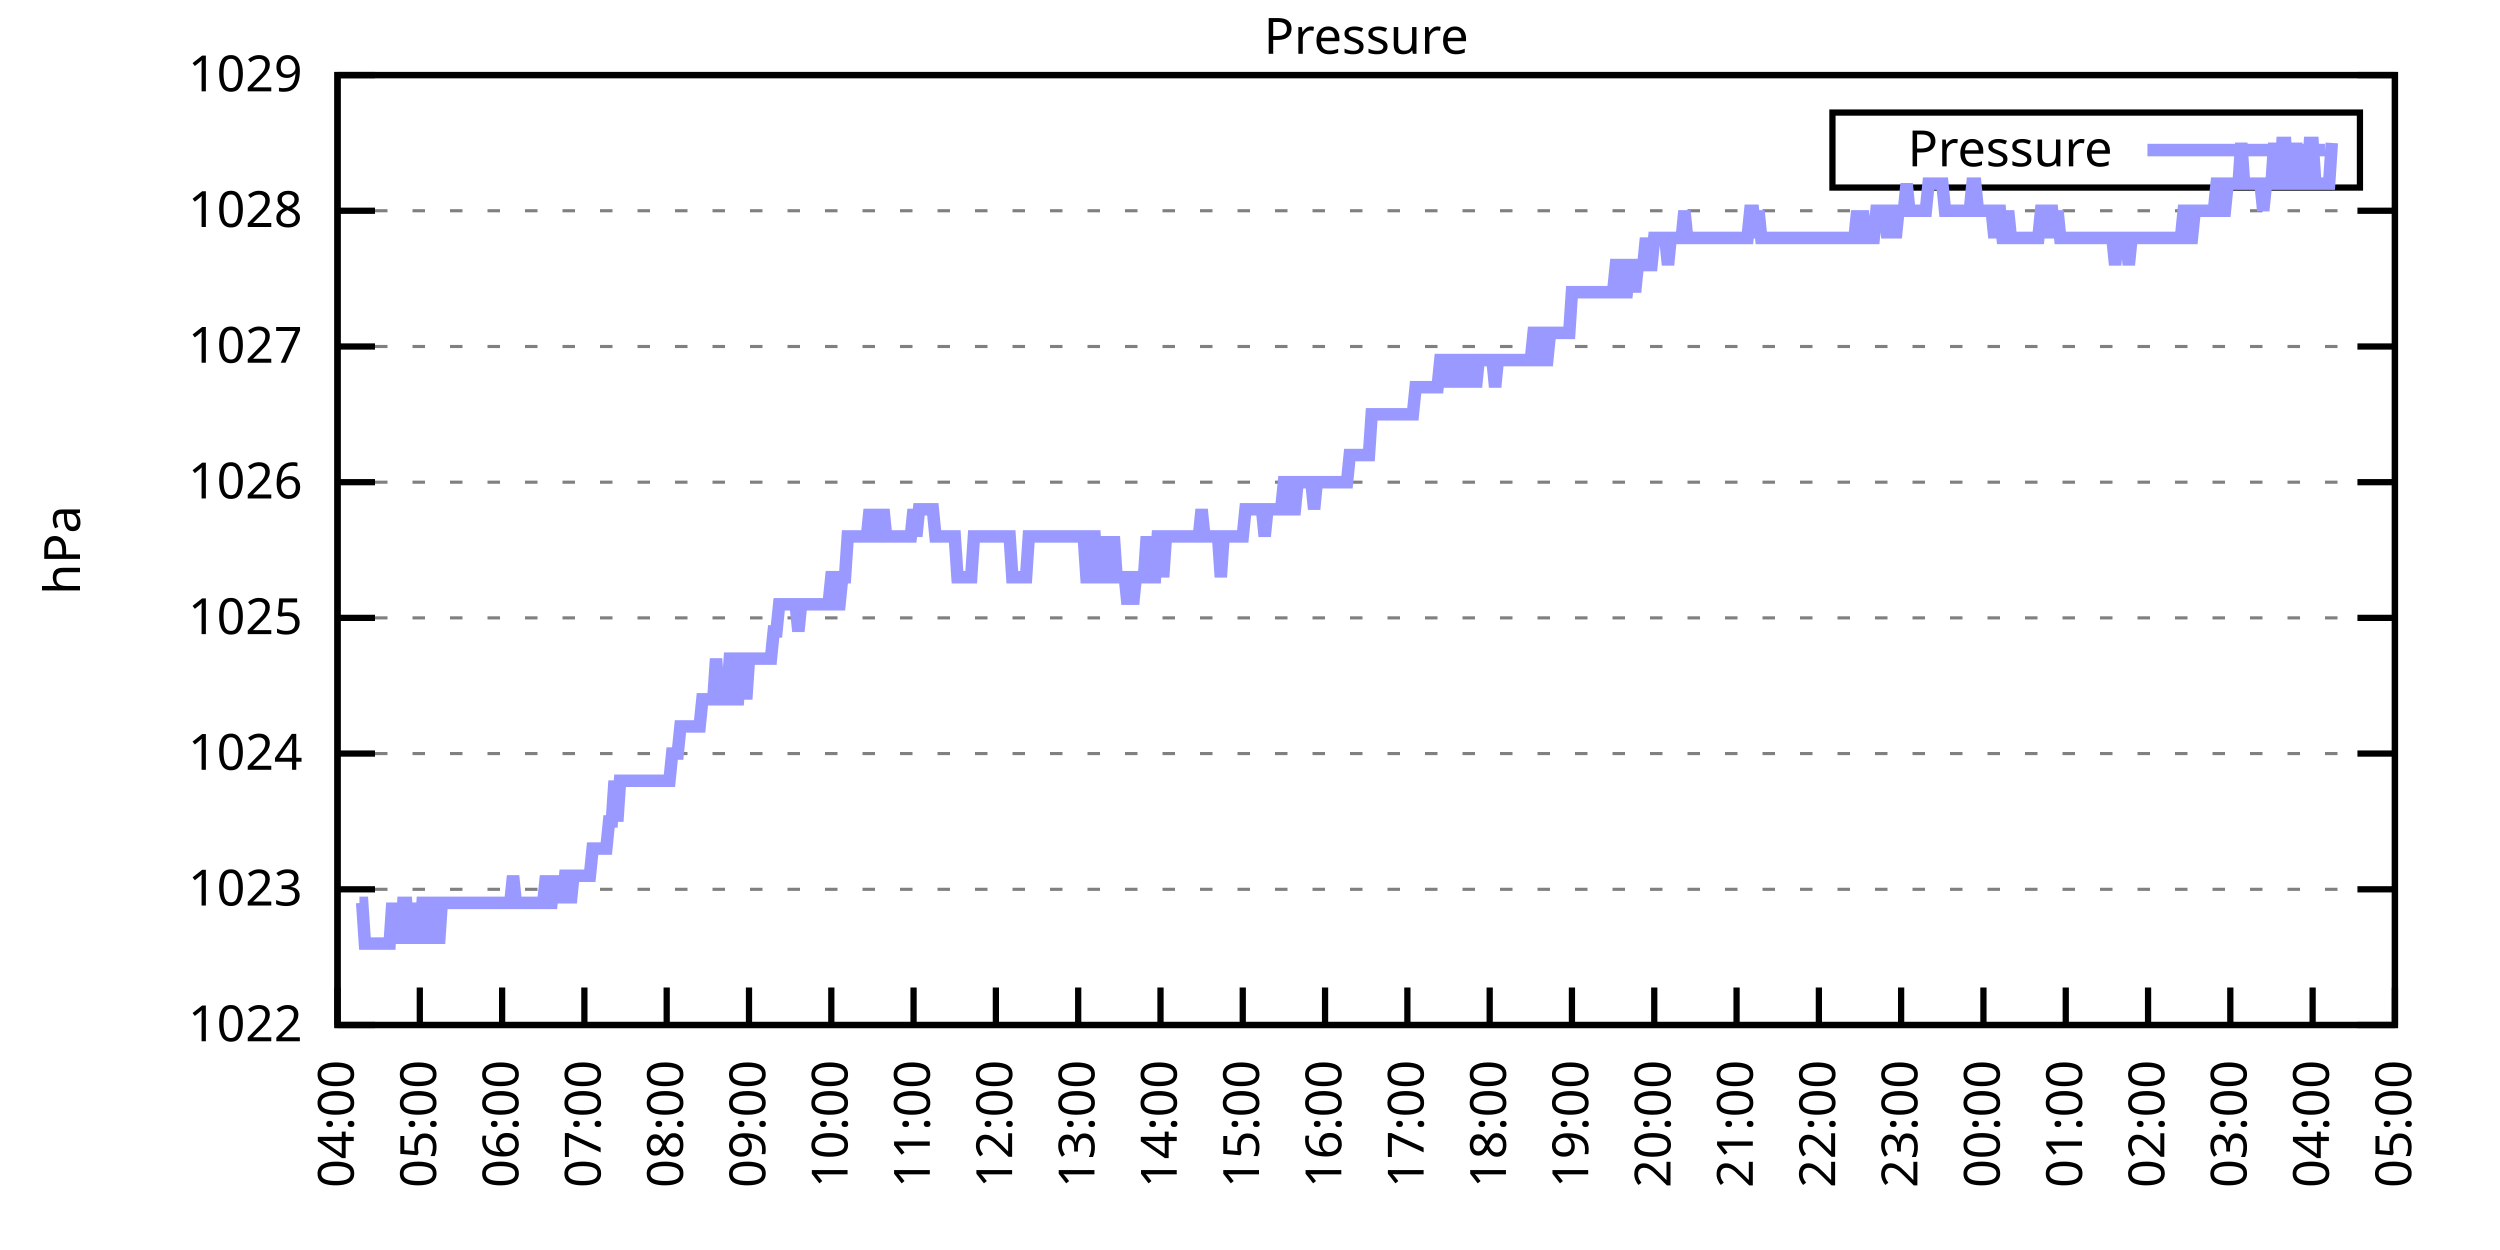
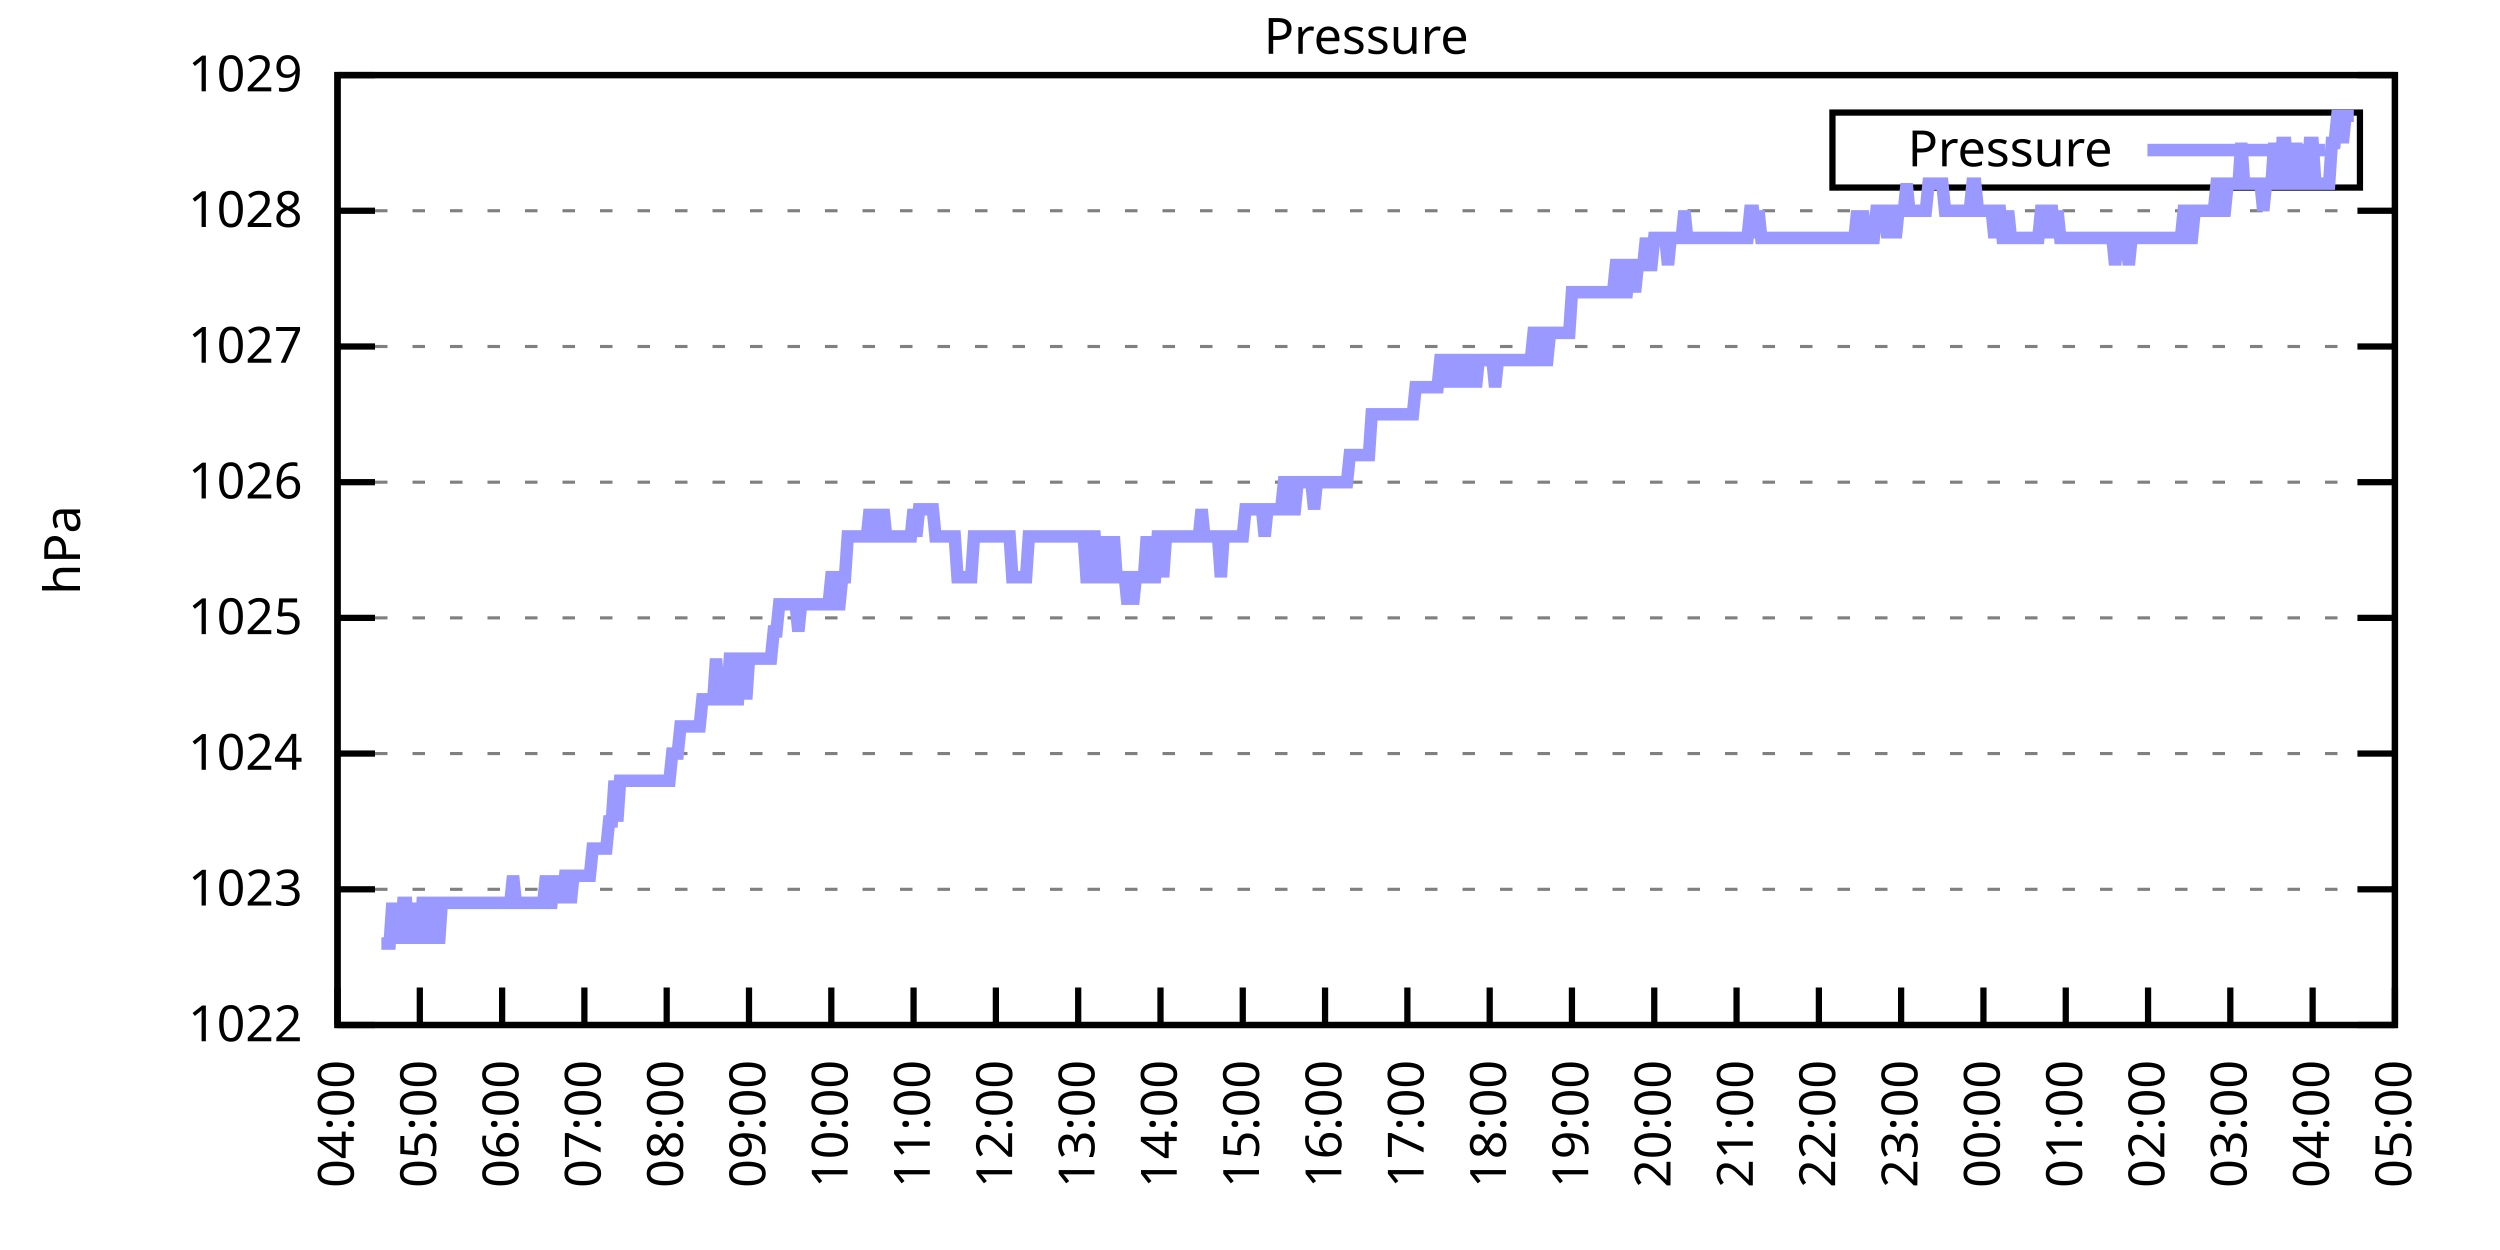
<svg xmlns="http://www.w3.org/2000/svg" xmlns:xlink="http://www.w3.org/1999/xlink" width="400" height="200" viewBox="0 0 400 200">
  <g id="gnuplot_canvas">
    <rect x="0" y="0" width="400" height="200" fill="none" />
    <defs>
      <circle id="gpDot" r="0.5" stroke-width="0.5" stroke="currentColor" />
      <path id="gpPt0" stroke-width="0.333" stroke="currentColor" d="M-1,0 h2 M0,-1 v2" />
      <path id="gpPt1" stroke-width="0.333" stroke="currentColor" d="M-1,-1 L1,1 M1,-1 L-1,1" />
      <path id="gpPt2" stroke-width="0.333" stroke="currentColor" d="M-1,0 L1,0 M0,-1 L0,1 M-1,-1 L1,1 M-1,1 L1,-1" />
      <rect id="gpPt3" stroke-width="0.333" stroke="currentColor" x="-1" y="-1" width="2" height="2" />
      <rect id="gpPt4" stroke-width="0.333" stroke="currentColor" fill="currentColor" x="-1" y="-1" width="2" height="2" />
      <circle id="gpPt5" stroke-width="0.333" stroke="currentColor" cx="0" cy="0" r="1" />
      <use xlink:href="#gpPt5" id="gpPt6" fill="currentColor" stroke="none" />
      <path id="gpPt7" stroke-width="0.333" stroke="currentColor" d="M0,-1.33 L-1.33,0.67 L1.33,0.67 z" />
      <use xlink:href="#gpPt7" id="gpPt8" fill="currentColor" stroke="none" />
      <use xlink:href="#gpPt7" id="gpPt9" stroke="currentColor" transform="rotate(180)" />
      <use xlink:href="#gpPt9" id="gpPt10" fill="currentColor" stroke="none" />
      <use xlink:href="#gpPt3" id="gpPt11" stroke="currentColor" transform="rotate(45)" />
      <use xlink:href="#gpPt11" id="gpPt12" fill="currentColor" stroke="none" />
      <path id="gpPt13" stroke-width="0.333" stroke="currentColor" d="M0,1.330 L1.265,0.411 L0.782,-1.067 L-0.782,-1.076 L-1.265,0.411 z" />
      <use xlink:href="#gpPt13" id="gpPt14" fill="currentColor" stroke="none" />
      <filter id="textbox" filterUnits="objectBoundingBox" x="0" y="0" height="1" width="1">
        <feFlood flood-color="white" flood-opacity="1" result="bgnd" />
        <feComposite in="SourceGraphic" in2="bgnd" operator="atop" />
      </filter>
      <filter id="greybox" filterUnits="objectBoundingBox" x="0" y="0" height="1" width="1">
        <feFlood flood-color="lightgrey" flood-opacity="1" result="grey" />
        <feComposite in="SourceGraphic" in2="grey" operator="atop" />
      </filter>
    </defs>
    <g fill="none" color="white" stroke="currentColor" stroke-width="1.00" stroke-linecap="butt" stroke-linejoin="miter">
</g>
    <g fill="none" color="black" stroke="currentColor" stroke-width="1.00" stroke-linecap="butt" stroke-linejoin="miter">
      <g stroke="none" shape-rendering="crispEdges">
        <polygon fill="rgb(255, 255, 255)" points="54.00,164.00 383.18,164.00 383.18,12.02 54.00,12.02 " />
      </g>
    </g>
    <g fill="none" color="black" stroke="currentColor" stroke-width="1.00" stroke-linecap="butt" stroke-linejoin="miter">
</g>
    <g fill="none" color="black" stroke="black" stroke-width="0.50" stroke-linecap="butt" stroke-linejoin="miter">
</g>
    <g fill="none" color="gray" stroke="currentColor" stroke-width="0.50" stroke-linecap="butt" stroke-linejoin="miter">
      <path stroke="gray" stroke-dasharray="2,4" class="gridline" d="M54.00,164.00 L383.19,164.00  " />
    </g>
    <g fill="none" color="gray" stroke="gray" stroke-width="1.00" stroke-linecap="butt" stroke-linejoin="miter">
</g>
    <g fill="none" color="black" stroke="currentColor" stroke-width="1.00" stroke-linecap="butt" stroke-linejoin="miter">
      <path stroke="black" d="M54.00,164.00 L60.00,164.00 M383.19,164.00 L377.19,164.00  " />
      <g transform="translate(48.40,166.60)" stroke="none" fill="black" font-family="Sans" font-size="8.00" text-anchor="end">
        <text>
          <tspan font-family="Sans"> 1022</tspan>
        </text>
      </g>
    </g>
    <g fill="none" color="black" stroke="currentColor" stroke-width="1.00" stroke-linecap="butt" stroke-linejoin="miter">
</g>
    <g fill="none" color="black" stroke="black" stroke-width="0.50" stroke-linecap="butt" stroke-linejoin="miter">
</g>
    <g fill="none" color="gray" stroke="currentColor" stroke-width="0.50" stroke-linecap="butt" stroke-linejoin="miter">
      <path stroke="gray" stroke-dasharray="2,4" class="gridline" d="M54.00,142.29 L383.19,142.29  " />
    </g>
    <g fill="none" color="gray" stroke="gray" stroke-width="1.00" stroke-linecap="butt" stroke-linejoin="miter">
</g>
    <g fill="none" color="black" stroke="currentColor" stroke-width="1.00" stroke-linecap="butt" stroke-linejoin="miter">
      <path stroke="black" d="M54.00,142.29 L60.00,142.29 M383.19,142.29 L377.19,142.29  " />
      <g transform="translate(48.40,144.89)" stroke="none" fill="black" font-family="Sans" font-size="8.00" text-anchor="end">
        <text>
          <tspan font-family="Sans"> 1023</tspan>
        </text>
      </g>
    </g>
    <g fill="none" color="black" stroke="currentColor" stroke-width="1.00" stroke-linecap="butt" stroke-linejoin="miter">
</g>
    <g fill="none" color="black" stroke="black" stroke-width="0.50" stroke-linecap="butt" stroke-linejoin="miter">
</g>
    <g fill="none" color="gray" stroke="currentColor" stroke-width="0.50" stroke-linecap="butt" stroke-linejoin="miter">
      <path stroke="gray" stroke-dasharray="2,4" class="gridline" d="M54.00,120.57 L383.19,120.57  " />
    </g>
    <g fill="none" color="gray" stroke="gray" stroke-width="1.00" stroke-linecap="butt" stroke-linejoin="miter">
</g>
    <g fill="none" color="black" stroke="currentColor" stroke-width="1.00" stroke-linecap="butt" stroke-linejoin="miter">
      <path stroke="black" d="M54.00,120.57 L60.00,120.57 M383.19,120.57 L377.19,120.57  " />
      <g transform="translate(48.40,123.17)" stroke="none" fill="black" font-family="Sans" font-size="8.00" text-anchor="end">
        <text>
          <tspan font-family="Sans"> 1024</tspan>
        </text>
      </g>
    </g>
    <g fill="none" color="black" stroke="currentColor" stroke-width="1.00" stroke-linecap="butt" stroke-linejoin="miter">
</g>
    <g fill="none" color="black" stroke="black" stroke-width="0.50" stroke-linecap="butt" stroke-linejoin="miter">
</g>
    <g fill="none" color="gray" stroke="currentColor" stroke-width="0.50" stroke-linecap="butt" stroke-linejoin="miter">
      <path stroke="gray" stroke-dasharray="2,4" class="gridline" d="M54.00,98.86 L383.19,98.86  " />
    </g>
    <g fill="none" color="gray" stroke="gray" stroke-width="1.00" stroke-linecap="butt" stroke-linejoin="miter">
</g>
    <g fill="none" color="black" stroke="currentColor" stroke-width="1.00" stroke-linecap="butt" stroke-linejoin="miter">
      <path stroke="black" d="M54.00,98.86 L60.00,98.86 M383.19,98.86 L377.19,98.86  " />
      <g transform="translate(48.40,101.46)" stroke="none" fill="black" font-family="Sans" font-size="8.00" text-anchor="end">
        <text>
          <tspan font-family="Sans"> 1025</tspan>
        </text>
      </g>
    </g>
    <g fill="none" color="black" stroke="currentColor" stroke-width="1.00" stroke-linecap="butt" stroke-linejoin="miter">
</g>
    <g fill="none" color="black" stroke="black" stroke-width="0.50" stroke-linecap="butt" stroke-linejoin="miter">
</g>
    <g fill="none" color="gray" stroke="currentColor" stroke-width="0.50" stroke-linecap="butt" stroke-linejoin="miter">
      <path stroke="gray" stroke-dasharray="2,4" class="gridline" d="M54.00,77.15 L383.19,77.15  " />
    </g>
    <g fill="none" color="gray" stroke="gray" stroke-width="1.00" stroke-linecap="butt" stroke-linejoin="miter">
</g>
    <g fill="none" color="black" stroke="currentColor" stroke-width="1.00" stroke-linecap="butt" stroke-linejoin="miter">
      <path stroke="black" d="M54.00,77.15 L60.00,77.15 M383.19,77.15 L377.19,77.15  " />
      <g transform="translate(48.40,79.75)" stroke="none" fill="black" font-family="Sans" font-size="8.00" text-anchor="end">
        <text>
          <tspan font-family="Sans"> 1026</tspan>
        </text>
      </g>
    </g>
    <g fill="none" color="black" stroke="currentColor" stroke-width="1.00" stroke-linecap="butt" stroke-linejoin="miter">
</g>
    <g fill="none" color="black" stroke="black" stroke-width="0.50" stroke-linecap="butt" stroke-linejoin="miter">
</g>
    <g fill="none" color="gray" stroke="currentColor" stroke-width="0.50" stroke-linecap="butt" stroke-linejoin="miter">
      <path stroke="gray" stroke-dasharray="2,4" class="gridline" d="M54.00,55.44 L383.19,55.44  " />
    </g>
    <g fill="none" color="gray" stroke="gray" stroke-width="1.00" stroke-linecap="butt" stroke-linejoin="miter">
</g>
    <g fill="none" color="black" stroke="currentColor" stroke-width="1.00" stroke-linecap="butt" stroke-linejoin="miter">
      <path stroke="black" d="M54.00,55.44 L60.00,55.44 M383.19,55.44 L377.19,55.44  " />
      <g transform="translate(48.40,58.04)" stroke="none" fill="black" font-family="Sans" font-size="8.00" text-anchor="end">
        <text>
          <tspan font-family="Sans"> 1027</tspan>
        </text>
      </g>
    </g>
    <g fill="none" color="black" stroke="currentColor" stroke-width="1.00" stroke-linecap="butt" stroke-linejoin="miter">
</g>
    <g fill="none" color="black" stroke="black" stroke-width="0.50" stroke-linecap="butt" stroke-linejoin="miter">
</g>
    <g fill="none" color="gray" stroke="currentColor" stroke-width="0.50" stroke-linecap="butt" stroke-linejoin="miter">
      <path stroke="gray" stroke-dasharray="2,4" class="gridline" d="M54.00,33.72 L383.19,33.72  " />
    </g>
    <g fill="none" color="gray" stroke="gray" stroke-width="1.00" stroke-linecap="butt" stroke-linejoin="miter">
</g>
    <g fill="none" color="black" stroke="currentColor" stroke-width="1.00" stroke-linecap="butt" stroke-linejoin="miter">
      <path stroke="black" d="M54.00,33.72 L60.00,33.72 M383.19,33.72 L377.19,33.72  " />
      <g transform="translate(48.40,36.32)" stroke="none" fill="black" font-family="Sans" font-size="8.00" text-anchor="end">
        <text>
          <tspan font-family="Sans"> 1028</tspan>
        </text>
      </g>
    </g>
    <g fill="none" color="black" stroke="currentColor" stroke-width="1.00" stroke-linecap="butt" stroke-linejoin="miter">
</g>
    <g fill="none" color="black" stroke="black" stroke-width="0.50" stroke-linecap="butt" stroke-linejoin="miter">
</g>
    <g fill="none" color="gray" stroke="currentColor" stroke-width="0.50" stroke-linecap="butt" stroke-linejoin="miter">
      <path stroke="gray" stroke-dasharray="2,4" class="gridline" d="M54.00,12.01 L383.19,12.01  " />
    </g>
    <g fill="none" color="gray" stroke="gray" stroke-width="1.00" stroke-linecap="butt" stroke-linejoin="miter">
</g>
    <g fill="none" color="black" stroke="currentColor" stroke-width="1.00" stroke-linecap="butt" stroke-linejoin="miter">
      <path stroke="black" d="M54.00,12.01 L60.00,12.01 M383.19,12.01 L377.19,12.01  " />
      <g transform="translate(48.40,14.61)" stroke="none" fill="black" font-family="Sans" font-size="8.00" text-anchor="end">
        <text>
          <tspan font-family="Sans"> 1029</tspan>
        </text>
      </g>
    </g>
    <g fill="none" color="black" stroke="currentColor" stroke-width="1.00" stroke-linecap="butt" stroke-linejoin="miter">
      <path stroke="black" d="M54.00,164.00 L54.00,158.00  " />
      <g transform="translate(56.60,169.60) rotate(270.00)" stroke="none" fill="black" font-family="Sans" font-size="8.00" text-anchor="end">
        <text>
          <tspan font-family="Sans">04:00</tspan>
        </text>
      </g>
    </g>
    <g fill="none" color="black" stroke="currentColor" stroke-width="1.00" stroke-linecap="butt" stroke-linejoin="miter">
      <path stroke="black" d="M67.17,164.00 L67.17,158.00  " />
      <g transform="translate(69.77,169.60) rotate(270.00)" stroke="none" fill="black" font-family="Sans" font-size="8.00" text-anchor="end">
        <text>
          <tspan font-family="Sans">05:00</tspan>
        </text>
      </g>
    </g>
    <g fill="none" color="black" stroke="currentColor" stroke-width="1.00" stroke-linecap="butt" stroke-linejoin="miter">
      <path stroke="black" d="M80.34,164.00 L80.34,158.00  " />
      <g transform="translate(82.94,169.60) rotate(270.00)" stroke="none" fill="black" font-family="Sans" font-size="8.00" text-anchor="end">
        <text>
          <tspan font-family="Sans">06:00</tspan>
        </text>
      </g>
    </g>
    <g fill="none" color="black" stroke="currentColor" stroke-width="1.00" stroke-linecap="butt" stroke-linejoin="miter">
      <path stroke="black" d="M93.50,164.00 L93.50,158.00  " />
      <g transform="translate(96.10,169.60) rotate(270.00)" stroke="none" fill="black" font-family="Sans" font-size="8.00" text-anchor="end">
        <text>
          <tspan font-family="Sans">07:00</tspan>
        </text>
      </g>
    </g>
    <g fill="none" color="black" stroke="currentColor" stroke-width="1.00" stroke-linecap="butt" stroke-linejoin="miter">
      <path stroke="black" d="M106.67,164.00 L106.67,158.00  " />
      <g transform="translate(109.27,169.60) rotate(270.00)" stroke="none" fill="black" font-family="Sans" font-size="8.00" text-anchor="end">
        <text>
          <tspan font-family="Sans">08:00</tspan>
        </text>
      </g>
    </g>
    <g fill="none" color="black" stroke="currentColor" stroke-width="1.00" stroke-linecap="butt" stroke-linejoin="miter">
      <path stroke="black" d="M119.84,164.00 L119.84,158.00  " />
      <g transform="translate(122.44,169.60) rotate(270.00)" stroke="none" fill="black" font-family="Sans" font-size="8.00" text-anchor="end">
        <text>
          <tspan font-family="Sans">09:00</tspan>
        </text>
      </g>
    </g>
    <g fill="none" color="black" stroke="currentColor" stroke-width="1.00" stroke-linecap="butt" stroke-linejoin="miter">
      <path stroke="black" d="M133.01,164.00 L133.01,158.00  " />
      <g transform="translate(135.61,169.60) rotate(270.00)" stroke="none" fill="black" font-family="Sans" font-size="8.00" text-anchor="end">
        <text>
          <tspan font-family="Sans">10:00</tspan>
        </text>
      </g>
    </g>
    <g fill="none" color="black" stroke="currentColor" stroke-width="1.00" stroke-linecap="butt" stroke-linejoin="miter">
      <path stroke="black" d="M146.17,164.00 L146.17,158.00  " />
      <g transform="translate(148.77,169.60) rotate(270.00)" stroke="none" fill="black" font-family="Sans" font-size="8.00" text-anchor="end">
        <text>
          <tspan font-family="Sans">11:00</tspan>
        </text>
      </g>
    </g>
    <g fill="none" color="black" stroke="currentColor" stroke-width="1.00" stroke-linecap="butt" stroke-linejoin="miter">
      <path stroke="black" d="M159.34,164.00 L159.34,158.00  " />
      <g transform="translate(161.94,169.60) rotate(270.00)" stroke="none" fill="black" font-family="Sans" font-size="8.00" text-anchor="end">
        <text>
          <tspan font-family="Sans">12:00</tspan>
        </text>
      </g>
    </g>
    <g fill="none" color="black" stroke="currentColor" stroke-width="1.00" stroke-linecap="butt" stroke-linejoin="miter">
      <path stroke="black" d="M172.51,164.00 L172.51,158.00  " />
      <g transform="translate(175.11,169.60) rotate(270.00)" stroke="none" fill="black" font-family="Sans" font-size="8.00" text-anchor="end">
        <text>
          <tspan font-family="Sans">13:00</tspan>
        </text>
      </g>
    </g>
    <g fill="none" color="black" stroke="currentColor" stroke-width="1.00" stroke-linecap="butt" stroke-linejoin="miter">
      <path stroke="black" d="M185.68,164.00 L185.68,158.00  " />
      <g transform="translate(188.28,169.60) rotate(270.00)" stroke="none" fill="black" font-family="Sans" font-size="8.00" text-anchor="end">
        <text>
          <tspan font-family="Sans">14:00</tspan>
        </text>
      </g>
    </g>
    <g fill="none" color="black" stroke="currentColor" stroke-width="1.00" stroke-linecap="butt" stroke-linejoin="miter">
      <path stroke="black" d="M198.84,164.00 L198.84,158.00  " />
      <g transform="translate(201.44,169.60) rotate(270.00)" stroke="none" fill="black" font-family="Sans" font-size="8.00" text-anchor="end">
        <text>
          <tspan font-family="Sans">15:00</tspan>
        </text>
      </g>
    </g>
    <g fill="none" color="black" stroke="currentColor" stroke-width="1.00" stroke-linecap="butt" stroke-linejoin="miter">
      <path stroke="black" d="M212.01,164.00 L212.01,158.00  " />
      <g transform="translate(214.61,169.60) rotate(270.00)" stroke="none" fill="black" font-family="Sans" font-size="8.00" text-anchor="end">
        <text>
          <tspan font-family="Sans">16:00</tspan>
        </text>
      </g>
    </g>
    <g fill="none" color="black" stroke="currentColor" stroke-width="1.00" stroke-linecap="butt" stroke-linejoin="miter">
      <path stroke="black" d="M225.18,164.00 L225.18,158.00  " />
      <g transform="translate(227.78,169.60) rotate(270.00)" stroke="none" fill="black" font-family="Sans" font-size="8.00" text-anchor="end">
        <text>
          <tspan font-family="Sans">17:00</tspan>
        </text>
      </g>
    </g>
    <g fill="none" color="black" stroke="currentColor" stroke-width="1.00" stroke-linecap="butt" stroke-linejoin="miter">
      <path stroke="black" d="M238.35,164.00 L238.35,158.00  " />
      <g transform="translate(240.95,169.60) rotate(270.00)" stroke="none" fill="black" font-family="Sans" font-size="8.00" text-anchor="end">
        <text>
          <tspan font-family="Sans">18:00</tspan>
        </text>
      </g>
    </g>
    <g fill="none" color="black" stroke="currentColor" stroke-width="1.00" stroke-linecap="butt" stroke-linejoin="miter">
      <path stroke="black" d="M251.51,164.00 L251.51,158.00  " />
      <g transform="translate(254.11,169.60) rotate(270.00)" stroke="none" fill="black" font-family="Sans" font-size="8.00" text-anchor="end">
        <text>
          <tspan font-family="Sans">19:00</tspan>
        </text>
      </g>
    </g>
    <g fill="none" color="black" stroke="currentColor" stroke-width="1.00" stroke-linecap="butt" stroke-linejoin="miter">
      <path stroke="black" d="M264.68,164.00 L264.68,158.00  " />
      <g transform="translate(267.28,169.60) rotate(270.00)" stroke="none" fill="black" font-family="Sans" font-size="8.00" text-anchor="end">
        <text>
          <tspan font-family="Sans">20:00</tspan>
        </text>
      </g>
    </g>
    <g fill="none" color="black" stroke="currentColor" stroke-width="1.00" stroke-linecap="butt" stroke-linejoin="miter">
      <path stroke="black" d="M277.85,164.00 L277.85,158.00  " />
      <g transform="translate(280.45,169.60) rotate(270.00)" stroke="none" fill="black" font-family="Sans" font-size="8.00" text-anchor="end">
        <text>
          <tspan font-family="Sans">21:00</tspan>
        </text>
      </g>
    </g>
    <g fill="none" color="black" stroke="currentColor" stroke-width="1.00" stroke-linecap="butt" stroke-linejoin="miter">
      <path stroke="black" d="M291.02,164.00 L291.02,158.00  " />
      <g transform="translate(293.62,169.60) rotate(270.00)" stroke="none" fill="black" font-family="Sans" font-size="8.00" text-anchor="end">
        <text>
          <tspan font-family="Sans">22:00</tspan>
        </text>
      </g>
    </g>
    <g fill="none" color="black" stroke="currentColor" stroke-width="1.00" stroke-linecap="butt" stroke-linejoin="miter">
      <path stroke="black" d="M304.18,164.00 L304.18,158.00  " />
      <g transform="translate(306.78,169.60) rotate(270.00)" stroke="none" fill="black" font-family="Sans" font-size="8.00" text-anchor="end">
        <text>
          <tspan font-family="Sans">23:00</tspan>
        </text>
      </g>
    </g>
    <g fill="none" color="black" stroke="currentColor" stroke-width="1.00" stroke-linecap="butt" stroke-linejoin="miter">
      <path stroke="black" d="M317.35,164.00 L317.35,158.00  " />
      <g transform="translate(319.95,169.60) rotate(270.00)" stroke="none" fill="black" font-family="Sans" font-size="8.00" text-anchor="end">
        <text>
          <tspan font-family="Sans">00:00</tspan>
        </text>
      </g>
    </g>
    <g fill="none" color="black" stroke="currentColor" stroke-width="1.00" stroke-linecap="butt" stroke-linejoin="miter">
      <path stroke="black" d="M330.52,164.00 L330.52,158.00  " />
      <g transform="translate(333.12,169.60) rotate(270.00)" stroke="none" fill="black" font-family="Sans" font-size="8.00" text-anchor="end">
        <text>
          <tspan font-family="Sans">01:00</tspan>
        </text>
      </g>
    </g>
    <g fill="none" color="black" stroke="currentColor" stroke-width="1.00" stroke-linecap="butt" stroke-linejoin="miter">
      <path stroke="black" d="M343.69,164.00 L343.69,158.00  " />
      <g transform="translate(346.29,169.60) rotate(270.00)" stroke="none" fill="black" font-family="Sans" font-size="8.00" text-anchor="end">
        <text>
          <tspan font-family="Sans">02:00</tspan>
        </text>
      </g>
    </g>
    <g fill="none" color="black" stroke="currentColor" stroke-width="1.00" stroke-linecap="butt" stroke-linejoin="miter">
      <path stroke="black" d="M356.85,164.00 L356.85,158.00  " />
      <g transform="translate(359.45,169.60) rotate(270.00)" stroke="none" fill="black" font-family="Sans" font-size="8.00" text-anchor="end">
        <text>
          <tspan font-family="Sans">03:00</tspan>
        </text>
      </g>
    </g>
    <g fill="none" color="black" stroke="currentColor" stroke-width="1.00" stroke-linecap="butt" stroke-linejoin="miter">
      <path stroke="black" d="M370.02,164.00 L370.02,158.00  " />
      <g transform="translate(372.62,169.60) rotate(270.00)" stroke="none" fill="black" font-family="Sans" font-size="8.00" text-anchor="end">
        <text>
          <tspan font-family="Sans">04:00</tspan>
        </text>
      </g>
    </g>
    <g fill="none" color="black" stroke="currentColor" stroke-width="1.00" stroke-linecap="butt" stroke-linejoin="miter">
      <path stroke="black" d="M383.19,164.00 L383.19,158.00  " />
      <g transform="translate(385.79,169.60) rotate(270.00)" stroke="none" fill="black" font-family="Sans" font-size="8.00" text-anchor="end">
        <text>
          <tspan font-family="Sans">05:00</tspan>
        </text>
      </g>
    </g>
    <g fill="none" color="black" stroke="currentColor" stroke-width="1.00" stroke-linecap="butt" stroke-linejoin="miter">
</g>
    <g fill="none" color="black" stroke="currentColor" stroke-width="1.00" stroke-linecap="butt" stroke-linejoin="miter">
      <path stroke="black" d="M54.00,12.01 L54.00,164.00 L383.19,164.00 L383.19,12.01 L54.00,12.01 Z  " />
    </g>
    <g fill="none" color="black" stroke="currentColor" stroke-width="1.00" stroke-linecap="butt" stroke-linejoin="miter">
</g>
    <g fill="none" color="black" stroke="currentColor" stroke-width="1.00" stroke-linecap="butt" stroke-linejoin="miter">
      <path stroke="black" d="M293.19,30.01 L293.19,18.01 L377.59,18.01 L377.59,30.01 L293.19,30.01 Z  " />
    </g>
    <g id="Pressure_plot_1">
      <g fill="none" color="white" stroke="black" stroke-width="2.00" stroke-linecap="butt" stroke-linejoin="miter">
</g>
      <g fill="none" color="black" stroke="currentColor" stroke-width="2.00" stroke-linecap="butt" stroke-linejoin="miter">
        <g transform="translate(337.99,26.61)" stroke="none" fill="black" font-family="Sans" font-size="8.00" text-anchor="end">
          <text>
            <tspan font-family="Sans">Pressure</tspan>
          </text>
        </g>
      </g>
      <g fill="none" color="black" stroke="currentColor" stroke-width="2.00" stroke-linecap="butt" stroke-linejoin="miter">
-         <path stroke="rgb(153, 153, 255)" d="M343.59,24.01 L371.99,24.01 M57.51,144.46 L57.95,144.46 L58.39,150.97 L58.83,150.97 L59.27,150.97 L59.71,150.97   L60.14,150.97 L60.58,150.97 L61.02,150.97 L61.46,150.97 L61.90,150.97 L62.34,150.97 L62.78,144.46 L63.22,150.97   L63.66,144.46 L64.10,150.97 L64.53,144.46 L64.97,144.46 L65.41,150.97 L65.85,144.46 L66.29,150.97 L66.73,144.46   L67.17,150.97 L67.61,144.46 L68.05,144.46 L68.48,144.46 L68.92,150.97 L69.36,144.46 L69.80,144.46 L70.24,150.97   L70.68,144.46 L71.12,144.46 L71.56,144.46 L72.00,144.46 L72.43,144.46 L72.87,144.46 L73.31,144.46 L73.75,144.46   L74.19,144.46 L74.63,144.46 L75.07,144.46 L75.51,144.46 L75.95,144.46 L76.38,144.46 L76.82,144.46 L77.26,144.46   L77.70,144.46 L78.14,144.46 L78.58,144.46 L79.02,144.46 L79.46,144.46 L79.90,144.46 L80.34,144.46 L80.77,144.46   L81.21,144.46 L81.65,144.46 L82.09,140.12 L82.53,144.46 L82.97,144.46 L83.41,144.46 L83.85,144.46 L84.29,144.46   L84.72,144.46 L85.16,144.46 L85.60,144.46 L86.04,144.46 L86.48,144.46 L86.92,144.46 L87.36,140.12 L87.80,144.46   L88.24,144.46 L88.67,140.12 L89.11,144.46 L89.55,140.12 L89.99,144.46 L90.43,140.12 L90.87,140.12 L91.31,144.46   L91.75,140.12 L92.19,140.12 L92.62,140.12 L93.06,140.12 L93.50,140.12 L93.94,140.12 L94.38,140.12 L94.82,135.77   L95.26,135.77 L95.70,135.77 L96.14,135.77 L96.58,135.77 L97.01,135.77 L97.45,131.43 L97.89,131.43 L98.33,124.92   L98.77,131.43 L99.21,124.92 L99.65,124.92 L100.09,124.92 L100.53,124.92 L100.96,124.92 L101.40,124.92 L101.84,124.92   L102.28,124.92 L102.72,124.92 L103.16,124.92 L103.60,124.92 L104.04,124.92 L104.48,124.92 L104.91,124.92 L105.35,124.92   L105.79,124.92 L106.23,124.92 L106.67,124.92 L107.11,124.92 L107.55,120.57 L107.99,120.57 L108.43,120.57 L108.87,116.23   L109.30,116.23 L109.74,116.23 L110.18,116.23 L110.62,116.23 L111.06,116.23 L111.50,116.23 L111.94,116.23 L112.38,111.89   L112.82,111.89 L113.25,111.89 L113.69,111.89 L114.13,111.89 L114.57,105.38 L115.01,111.89 L115.45,111.89 L115.89,111.89   L116.33,111.89 L116.77,105.38 L117.20,105.38 L117.64,111.89 L118.08,111.89 L118.52,105.38 L118.96,105.38 L119.40,111.89   L119.84,105.38 L120.28,105.38 L120.72,105.38 L121.15,105.38 L121.59,105.38 L122.03,105.38 L122.47,105.38 L122.91,105.38   L123.35,105.38 L123.79,101.03 L124.23,101.03 L124.67,96.69 L125.11,96.69 L125.54,96.69 L125.98,96.69 L126.42,96.69   L126.86,96.69 L127.30,96.69 L127.74,101.03 L128.18,96.69 L128.62,96.69 L129.06,96.69 L129.49,96.69 L129.93,96.69   L130.37,96.69 L130.81,96.69 L131.25,96.69 L131.69,96.69 L132.13,96.69 L132.57,96.69 L133.01,92.35 L133.44,92.35   L133.88,96.69 L134.32,96.69 L134.76,92.35 L135.20,92.35 L135.64,85.83 L136.08,85.83 L136.52,85.83 L136.96,85.83   L137.39,85.83 L137.83,85.83 L138.27,85.83 L138.71,85.83 L139.15,81.49 L139.59,85.83 L140.03,85.83 L140.47,81.49   L140.91,85.83 L141.35,81.49 L141.78,85.83 L142.22,85.83 L142.66,85.83 L143.10,85.83 L143.54,85.83 L143.98,85.83   L144.42,85.83 L144.86,85.83 L145.30,85.83 L145.73,85.83 L146.17,81.49 L146.61,85.83 L147.05,81.49 L147.49,81.49   L147.93,81.49 L148.37,81.49 L148.81,81.49 L149.25,81.49 L149.68,85.83 L150.12,85.83 L150.56,85.83 L151.00,85.83   L151.44,85.83 L151.88,85.83 L152.32,85.83 L152.76,85.83 L153.20,92.35 L153.63,92.35 L154.07,92.35 L154.51,92.35   L154.95,92.35 L155.39,92.35 L155.83,85.83 L156.27,85.83 L156.71,85.83 L157.15,85.83 L157.59,85.83 L158.02,85.83   L158.46,85.83 L158.90,85.83 L159.34,85.83 L159.78,85.83 L160.22,85.83 L160.66,85.83 L161.10,85.83 L161.54,85.83   L161.97,92.35 L162.41,92.35 L162.85,92.35 L163.29,92.35 L163.73,92.35 L164.17,92.35 L164.61,85.83 L165.05,85.83   L165.49,85.83 L165.92,85.83 L166.36,85.83 L166.80,85.83 L167.24,85.83 L167.68,85.83 L168.12,85.83 L168.56,85.83   L169.00,85.83 L169.44,85.83 L169.87,85.83 L170.31,85.83 L170.75,85.83 L171.19,85.83 L171.63,85.83 L172.07,85.83   L172.51,85.83 L172.95,85.83 L173.39,85.83 L173.83,92.35 L174.26,92.35 L174.70,85.83 L175.14,85.83 L175.58,92.35   L176.02,92.35 L176.46,85.83 L176.90,92.35 L177.34,92.35 L177.78,92.35 L178.21,85.83 L178.65,92.35 L179.09,92.35   L179.53,92.35 L179.97,92.35 L180.41,96.69 L180.85,92.35 L181.29,96.69 L181.73,92.35 L182.16,92.35 L182.60,92.35   L183.04,92.35 L183.48,85.83 L183.92,92.35 L184.36,92.35 L184.80,92.35 L185.24,85.83 L185.68,85.83 L186.11,92.35   L186.55,85.83 L186.99,85.83 L187.43,85.83 L187.87,85.83 L188.31,85.83 L188.75,85.83 L189.19,85.83 L189.63,85.83   L190.07,85.83 L190.50,85.83 L190.94,85.83 L191.38,85.83 L191.82,85.83 L192.26,81.49 L192.70,85.83 L193.14,85.83   L193.58,85.83 L194.02,85.83 L194.45,85.83 L194.89,85.83 L195.33,92.35 L195.77,85.83 L196.21,85.83 L196.65,85.83   L197.09,85.83 L197.53,85.83 L197.97,85.83 L198.40,85.83 L198.84,85.83 L199.28,81.49 L199.72,81.49 L200.16,81.49   L200.60,81.49 L201.04,81.49 L201.48,81.49 L201.92,81.49 L202.35,85.83 L202.79,81.49 L203.23,81.49 L203.67,81.49   L204.11,81.49 L204.55,81.49 L204.99,81.49 L205.43,77.15 L205.87,77.15 L206.31,81.49 L206.74,81.49 L207.18,81.49   L207.62,77.15 L208.06,77.15 L208.50,77.15 L208.94,77.15 L209.38,77.15 L209.82,77.15 L210.26,81.49 L210.69,77.15   L211.13,77.15 L211.57,77.15 L212.01,77.15 L212.45,77.15 L212.89,77.15 L213.33,77.15 L213.77,77.15 L214.21,77.15   L214.64,77.15 L215.08,77.15 L215.52,77.15 L215.96,72.81 L216.40,72.81 L216.84,72.81 L217.28,72.81 L217.72,72.81   L218.16,72.81 L218.60,72.81 L219.03,72.81 L219.47,66.29 L219.91,66.29 L220.35,66.29 L220.79,66.29 L221.23,66.29   L221.67,66.29 L222.11,66.29 L222.55,66.29 L222.98,66.29 L223.42,66.29 L223.86,66.29 L224.30,66.29 L224.74,66.29   L225.18,66.29 L225.62,66.29 L226.06,66.29 L226.50,61.95 L226.93,61.95 L227.37,61.95 L227.81,61.95 L228.25,61.95   L228.69,61.95 L229.13,61.95 L229.57,61.95 L230.01,61.95 L230.45,57.61 L230.88,57.61 L231.32,61.95 L231.76,57.61   L232.20,57.61 L232.64,61.95 L233.08,57.61 L233.52,61.95 L233.96,57.61 L234.40,57.61 L234.84,61.95 L235.27,57.61   L235.71,57.61 L236.15,61.95 L236.59,57.61 L237.03,57.61 L237.47,57.61 L237.91,57.61 L238.35,57.61 L238.79,57.61   L239.22,61.95 L239.66,57.61 L240.10,57.61 L240.54,57.61 L240.98,57.61 L241.42,57.61 L241.86,57.61 L242.30,57.61   L242.74,57.61 L243.17,57.61 L243.61,57.61 L244.05,57.61 L244.49,57.61 L244.93,57.61 L245.37,53.26 L245.81,53.26   L246.25,53.26 L246.69,57.61 L247.12,57.61 L247.56,57.61 L248.00,53.26 L248.44,53.26 L248.88,53.26 L249.32,53.26   L249.76,53.26 L250.20,53.26 L250.64,53.26 L251.08,53.26 L251.51,46.75 L251.95,46.75 L252.39,46.75 L252.83,46.75   L253.27,46.75 L253.71,46.75 L254.15,46.75 L254.59,46.75 L255.03,46.75 L255.46,46.75 L255.90,46.75 L256.34,46.75   L256.78,46.75 L257.22,46.75 L257.66,46.75 L258.10,46.75 L258.54,42.41 L258.98,42.41 L259.41,46.75 L259.85,46.75   L260.29,46.75 L260.73,42.41 L261.17,42.41 L261.61,46.75 L262.05,42.41 L262.49,42.41 L262.93,42.41 L263.36,38.07   L263.80,42.41 L264.24,42.41 L264.68,38.07 L265.12,38.07 L265.56,38.07 L266.00,38.07 L266.44,38.07 L266.88,42.41   L267.32,38.07 L267.75,38.07 L268.19,38.07 L268.63,38.07 L269.07,38.07 L269.51,33.72 L269.95,38.07 L270.39,38.07   L270.83,38.07 L271.27,38.07 L271.70,38.07 L272.14,38.07 L272.58,38.07 L273.02,38.07 L273.46,38.07 L273.90,38.07   L274.34,38.07 L274.78,38.07 L275.22,38.07 L275.65,38.07 L276.09,38.07 L276.53,38.07 L276.97,38.07 L277.41,38.07   L277.85,38.07 L278.29,38.07 L278.73,38.07 L279.17,38.07 L279.60,38.07 L280.04,33.72 L280.48,33.72 L280.92,38.07   L281.36,33.72 L281.80,38.07 L282.24,38.07 L282.68,38.07 L283.12,38.07 L283.56,38.07 L283.99,38.07 L284.43,38.07   L284.87,38.07 L285.31,38.07 L285.75,38.07 L286.19,38.07 L286.63,38.07 L287.07,38.07 L287.51,38.07 L287.94,38.07   L288.38,38.07 L288.82,38.07 L289.26,38.07 L289.70,38.07 L290.14,38.07 L290.58,38.07 L291.02,38.07 L291.46,38.07   L291.89,38.07 L292.33,38.07 L292.77,38.07 L293.21,38.07 L293.65,38.07 L294.09,38.07 L294.53,38.07 L294.97,38.07   L295.41,38.07 L295.84,38.07 L296.28,38.07 L296.72,38.07 L297.16,33.72 L297.60,38.07 L298.04,33.72 L298.48,38.07   L298.92,38.07 L299.36,38.07 L299.80,38.07 L300.23,33.72 L300.67,33.72 L301.11,33.72 L301.55,33.72 L301.99,38.07   L302.43,33.72 L302.87,33.72 L303.31,38.07 L303.75,33.72 L304.18,33.72 L304.62,33.72 L305.06,29.38 L305.50,33.72   L305.94,33.72 L306.38,33.72 L306.82,33.72 L307.26,33.72 L307.70,33.72 L308.13,33.72 L308.57,29.38 L309.01,29.38   L309.45,29.38 L309.89,29.38 L310.33,29.38 L310.77,29.38 L311.21,33.72 L311.65,33.72 L312.08,33.72 L312.52,33.72   L312.96,33.72 L313.40,33.72 L313.84,33.72 L314.28,33.72 L314.72,33.72 L315.16,33.72 L315.60,29.38 L316.04,29.38   L316.47,33.72 L316.91,33.72 L317.35,33.72 L317.79,33.72 L318.23,33.72 L318.67,33.72 L319.11,38.07 L319.55,33.72   L319.99,33.72 L320.42,38.07 L320.86,38.07 L321.30,33.72 L321.74,38.07 L322.18,38.07 L322.62,38.07 L323.06,38.07   L323.50,38.07 L323.94,38.07 L324.37,38.07 L324.81,38.07 L325.25,38.07 L325.69,38.07 L326.13,38.07 L326.57,33.72   L327.01,33.72 L327.45,38.07 L327.89,33.72 L328.33,33.72 L328.76,38.07 L329.20,33.72 L329.64,38.07 L330.08,38.07   L330.52,38.07 L330.96,38.07 L331.40,38.07 L331.84,38.07 L332.28,38.07 L332.71,38.07 L333.15,38.07 L333.59,38.07   L334.03,38.07 L334.47,38.07 L334.91,38.07 L335.35,38.07 L335.79,38.07 L336.23,38.07 L336.66,38.07 L337.10,38.07   L337.54,38.07 L337.98,38.07 L338.42,42.41 L338.86,38.07 L339.30,38.07 L339.74,38.07 L340.18,38.07 L340.61,42.41   L341.05,38.07 L341.49,38.07 L341.93,38.07 L342.37,38.07 L342.81,38.07 L343.25,38.07 L343.69,38.07 L344.13,38.07   L344.57,38.07 L345.00,38.07 L345.44,38.07 L345.88,38.07 L346.32,38.07 L346.76,38.07 L347.20,38.07 L347.64,38.07   L348.08,38.07 L348.52,38.07 L348.95,38.07 L349.39,33.72 L349.83,33.72 L350.27,38.07 L350.71,38.07 L351.15,33.72   L351.59,33.72 L352.03,33.72 L352.47,33.72 L352.90,33.72 L353.34,33.72 L353.78,33.72 L354.22,33.72 L354.66,29.38   L355.10,29.38 L355.54,33.72 L355.98,33.72 L356.42,29.38 L356.85,29.38 L357.29,29.38 L357.73,29.38 L358.17,29.38   L358.61,22.87 L359.05,29.38 L359.49,29.38 L359.93,29.38 L360.37,29.38 L360.81,29.38 L361.24,29.38 L361.68,29.38   L362.12,33.72 L362.56,29.38 L363.00,29.38 L363.44,29.38 L363.88,22.87 L364.32,29.38 L364.76,29.38 L365.19,22.87   L365.63,22.87 L366.07,29.38 L366.51,29.38 L366.95,29.38 L367.39,22.87 L367.83,29.38 L368.27,29.38 L368.71,29.38   L369.14,29.38 L369.58,22.87 L370.02,22.87 L370.46,29.38 L370.90,29.38 L371.34,29.38 L371.78,29.38 L372.22,29.38   L372.66,29.38 L373.09,22.87  " />
+         <path stroke="rgb(153, 153, 255)" d="M343.59,24.01 L371.99,24.01 M61.02,150.97 L61.46,150.97 L61.90,150.97 L62.34,150.97 L62.78,144.46 L63.22,150.97   L63.66,144.46 L64.10,150.97 L64.53,144.46 L64.97,144.46 L65.41,150.97 L65.85,144.46 L66.29,150.97 L66.73,144.46   L67.17,150.97 L67.61,144.46 L68.05,144.46 L68.48,144.46 L68.92,150.97 L69.36,144.46 L69.80,144.46 L70.24,150.97   L70.68,144.46 L71.12,144.46 L71.56,144.46 L72.00,144.46 L72.43,144.46 L72.87,144.46 L73.31,144.46 L73.75,144.46   L74.19,144.46 L74.63,144.46 L75.07,144.46 L75.51,144.46 L75.95,144.46 L76.38,144.46 L76.82,144.46 L77.26,144.46   L77.70,144.46 L78.14,144.46 L78.58,144.46 L79.02,144.46 L79.46,144.46 L79.90,144.46 L80.34,144.46 L80.77,144.46   L81.21,144.46 L81.65,144.46 L82.09,140.12 L82.53,144.46 L82.97,144.46 L83.41,144.46 L83.85,144.46 L84.29,144.46   L84.72,144.46 L85.16,144.46 L85.60,144.46 L86.04,144.46 L86.48,144.46 L86.92,144.46 L87.36,140.12 L87.80,144.46   L88.24,144.46 L88.67,140.12 L89.11,144.46 L89.55,140.12 L89.99,144.46 L90.43,140.12 L90.87,140.12 L91.31,144.46   L91.75,140.12 L92.19,140.12 L92.62,140.12 L93.06,140.12 L93.50,140.12 L93.94,140.12 L94.38,140.12 L94.82,135.77   L95.26,135.77 L95.70,135.77 L96.14,135.77 L96.58,135.77 L97.01,135.77 L97.45,131.43 L97.89,131.43 L98.33,124.92   L98.77,131.43 L99.21,124.92 L99.65,124.92 L100.09,124.92 L100.53,124.92 L100.96,124.92 L101.40,124.92 L101.84,124.92   L102.28,124.92 L102.72,124.92 L103.16,124.92 L103.60,124.92 L104.04,124.92 L104.48,124.92 L104.91,124.92 L105.35,124.92   L105.79,124.92 L106.23,124.92 L106.67,124.92 L107.11,124.92 L107.55,120.57 L107.99,120.57 L108.43,120.57 L108.87,116.23   L109.30,116.23 L109.74,116.23 L110.18,116.23 L110.62,116.23 L111.06,116.23 L111.50,116.23 L111.94,116.23 L112.38,111.89   L112.82,111.89 L113.25,111.89 L113.69,111.89 L114.13,111.89 L114.57,105.38 L115.01,111.89 L115.45,111.89 L115.89,111.89   L116.33,111.89 L116.77,105.38 L117.20,105.38 L117.64,111.89 L118.08,111.89 L118.52,105.38 L118.96,105.38 L119.40,111.89   L119.84,105.38 L120.28,105.38 L120.72,105.38 L121.15,105.38 L121.59,105.38 L122.03,105.38 L122.47,105.38 L122.91,105.38   L123.35,105.38 L123.79,101.03 L124.23,101.03 L124.67,96.69 L125.11,96.69 L125.54,96.69 L125.98,96.69 L126.42,96.69   L126.86,96.69 L127.30,96.69 L127.74,101.03 L128.18,96.69 L128.62,96.69 L129.06,96.69 L129.49,96.69 L129.93,96.69   L130.37,96.69 L130.81,96.69 L131.25,96.69 L131.69,96.69 L132.13,96.69 L132.57,96.69 L133.01,92.35 L133.44,92.35   L133.88,96.69 L134.32,96.69 L134.76,92.35 L135.20,92.35 L135.64,85.83 L136.08,85.83 L136.52,85.83 L136.96,85.83   L137.39,85.83 L137.83,85.83 L138.27,85.83 L138.71,85.83 L139.15,81.49 L139.59,85.83 L140.03,85.83 L140.47,81.49   L140.91,85.83 L141.35,81.49 L141.78,85.83 L142.22,85.83 L142.66,85.83 L143.10,85.83 L143.54,85.83 L143.98,85.83   L144.42,85.83 L144.86,85.83 L145.30,85.83 L145.73,85.83 L146.17,81.49 L146.61,85.83 L147.05,81.49 L147.49,81.49   L147.93,81.49 L148.37,81.49 L148.81,81.49 L149.25,81.49 L149.68,85.83 L150.12,85.83 L150.56,85.83 L151.00,85.83   L151.44,85.83 L151.88,85.83 L152.32,85.83 L152.76,85.83 L153.20,92.35 L153.63,92.35 L154.07,92.35 L154.51,92.35   L154.95,92.35 L155.39,92.35 L155.83,85.83 L156.27,85.83 L156.71,85.83 L157.15,85.83 L157.59,85.83 L158.02,85.83   L158.46,85.83 L158.90,85.83 L159.34,85.83 L159.78,85.83 L160.22,85.83 L160.66,85.83 L161.10,85.83 L161.54,85.83   L161.97,92.35 L162.41,92.35 L162.85,92.35 L163.29,92.35 L163.73,92.35 L164.17,92.35 L164.61,85.83 L165.05,85.83   L165.49,85.83 L165.92,85.83 L166.36,85.83 L166.80,85.83 L167.24,85.83 L167.68,85.83 L168.12,85.83 L168.56,85.83   L169.00,85.83 L169.44,85.83 L169.87,85.83 L170.31,85.83 L170.75,85.83 L171.19,85.83 L171.63,85.83 L172.07,85.83   L172.51,85.83 L172.95,85.83 L173.39,85.83 L173.83,92.35 L174.26,92.35 L174.70,85.83 L175.14,85.83 L175.58,92.35   L176.02,92.35 L176.46,85.83 L176.90,92.35 L177.34,92.35 L177.78,92.35 L178.21,85.83 L178.65,92.35 L179.09,92.35   L179.53,92.35 L179.97,92.35 L180.41,96.69 L180.85,92.35 L181.29,96.69 L181.73,92.35 L182.16,92.35 L182.60,92.35   L183.04,92.35 L183.48,85.83 L183.92,92.35 L184.36,92.35 L184.80,92.35 L185.24,85.83 L185.68,85.83 L186.11,92.35   L186.55,85.83 L186.99,85.83 L187.43,85.83 L187.87,85.83 L188.31,85.83 L188.75,85.83 L189.19,85.83 L189.63,85.83   L190.07,85.83 L190.50,85.83 L190.94,85.83 L191.38,85.83 L191.82,85.83 L192.26,81.49 L192.70,85.83 L193.14,85.83   L193.58,85.83 L194.02,85.83 L194.45,85.83 L194.89,85.83 L195.33,92.35 L195.77,85.83 L196.21,85.83 L196.65,85.83   L197.09,85.83 L197.53,85.83 L197.97,85.83 L198.40,85.83 L198.84,85.83 L199.28,81.49 L199.72,81.49 L200.16,81.49   L200.60,81.49 L201.04,81.49 L201.48,81.49 L201.92,81.49 L202.35,85.83 L202.79,81.49 L203.23,81.49 L203.67,81.49   L204.11,81.49 L204.55,81.49 L204.99,81.49 L205.43,77.15 L205.87,77.15 L206.31,81.49 L206.74,81.49 L207.18,81.49   L207.62,77.15 L208.06,77.15 L208.50,77.15 L208.94,77.15 L209.38,77.15 L209.82,77.15 L210.26,81.49 L210.69,77.15   L211.13,77.15 L211.57,77.15 L212.01,77.15 L212.45,77.15 L212.89,77.15 L213.33,77.15 L213.77,77.15 L214.21,77.15   L214.64,77.15 L215.08,77.15 L215.52,77.15 L215.96,72.81 L216.40,72.81 L216.84,72.81 L217.28,72.81 L217.72,72.81   L218.16,72.81 L218.60,72.81 L219.03,72.81 L219.47,66.29 L219.91,66.29 L220.35,66.29 L220.79,66.29 L221.23,66.29   L221.67,66.29 L222.11,66.29 L222.55,66.29 L222.98,66.29 L223.42,66.29 L223.86,66.29 L224.30,66.29 L224.74,66.29   L225.18,66.29 L225.62,66.29 L226.06,66.29 L226.50,61.95 L226.93,61.95 L227.37,61.95 L227.81,61.95 L228.25,61.95   L228.69,61.95 L229.13,61.95 L229.57,61.95 L230.01,61.95 L230.45,57.61 L230.88,57.61 L231.32,61.95 L231.76,57.61   L232.20,57.61 L232.64,61.95 L233.08,57.61 L233.52,61.95 L233.96,57.61 L234.40,57.61 L234.84,61.95 L235.27,57.61   L235.71,57.61 L236.15,61.95 L236.59,57.61 L237.03,57.61 L237.47,57.61 L237.91,57.61 L238.35,57.61 L238.79,57.61   L239.22,61.95 L239.66,57.61 L240.10,57.61 L240.54,57.61 L240.98,57.61 L241.42,57.61 L241.86,57.61 L242.30,57.61   L242.74,57.61 L243.17,57.61 L243.61,57.61 L244.05,57.61 L244.49,57.61 L244.93,57.61 L245.37,53.26 L245.81,53.26   L246.25,53.26 L246.69,57.61 L247.12,57.61 L247.56,57.61 L248.00,53.26 L248.44,53.26 L248.88,53.26 L249.32,53.26   L249.76,53.26 L250.20,53.26 L250.64,53.26 L251.08,53.26 L251.51,46.75 L251.95,46.75 L252.39,46.75 L252.83,46.75   L253.27,46.75 L253.71,46.75 L254.15,46.75 L254.59,46.75 L255.03,46.75 L255.46,46.75 L255.90,46.75 L256.34,46.75   L256.78,46.75 L257.22,46.75 L257.66,46.75 L258.10,46.75 L258.54,42.41 L258.98,42.41 L259.41,46.75 L259.85,46.75   L260.29,46.75 L260.73,42.41 L261.17,42.41 L261.61,46.75 L262.05,42.41 L262.49,42.41 L262.93,42.41 L263.36,38.07   L263.80,42.41 L264.24,42.41 L264.68,38.07 L265.12,38.07 L265.56,38.07 L266.00,38.07 L266.44,38.07 L266.88,42.41   L267.32,38.07 L267.75,38.07 L268.19,38.07 L268.63,38.07 L269.07,38.07 L269.51,33.72 L269.95,38.07 L270.39,38.07   L270.83,38.07 L271.27,38.07 L271.70,38.07 L272.14,38.07 L272.58,38.07 L273.02,38.07 L273.46,38.07 L273.90,38.07   L274.34,38.07 L274.78,38.07 L275.22,38.07 L275.65,38.07 L276.09,38.07 L276.53,38.07 L276.97,38.07 L277.41,38.07   L277.85,38.07 L278.29,38.07 L278.73,38.07 L279.17,38.07 L279.60,38.07 L280.04,33.72 L280.48,33.72 L280.92,38.07   L281.36,33.72 L281.80,38.07 L282.24,38.07 L282.68,38.07 L283.12,38.07 L283.56,38.07 L283.99,38.07 L284.43,38.07   L284.87,38.07 L285.31,38.07 L285.75,38.07 L286.19,38.07 L286.63,38.07 L287.07,38.07 L287.51,38.07 L287.94,38.07   L288.38,38.07 L288.82,38.07 L289.26,38.07 L289.70,38.07 L290.14,38.07 L290.58,38.07 L291.02,38.07 L291.46,38.07   L291.89,38.07 L292.33,38.07 L292.77,38.07 L293.21,38.07 L293.65,38.07 L294.09,38.07 L294.53,38.07 L294.97,38.07   L295.41,38.07 L295.84,38.07 L296.28,38.07 L296.72,38.07 L297.16,33.72 L297.60,38.07 L298.04,33.72 L298.48,38.07   L298.92,38.07 L299.36,38.07 L299.80,38.07 L300.23,33.72 L300.67,33.72 L301.11,33.72 L301.55,33.72 L301.99,38.07   L302.43,33.72 L302.87,33.72 L303.31,38.07 L303.75,33.72 L304.18,33.72 L304.62,33.72 L305.06,29.38 L305.50,33.72   L305.94,33.72 L306.38,33.72 L306.82,33.72 L307.26,33.72 L307.70,33.72 L308.13,33.72 L308.57,29.38 L309.01,29.38   L309.45,29.38 L309.89,29.38 L310.33,29.38 L310.77,29.38 L311.21,33.72 L311.65,33.72 L312.08,33.72 L312.52,33.72   L312.96,33.72 L313.40,33.72 L313.84,33.72 L314.28,33.72 L314.72,33.72 L315.16,33.72 L315.60,29.38 L316.04,29.38   L316.47,33.72 L316.91,33.72 L317.35,33.72 L317.79,33.72 L318.23,33.72 L318.67,33.72 L319.11,38.07 L319.55,33.72   L319.99,33.72 L320.42,38.07 L320.86,38.07 L321.30,33.72 L321.74,38.07 L322.18,38.07 L322.62,38.07 L323.06,38.07   L323.50,38.07 L323.94,38.07 L324.37,38.07 L324.81,38.07 L325.25,38.07 L325.69,38.07 L326.13,38.07 L326.57,33.72   L327.01,33.72 L327.45,38.07 L327.89,33.72 L328.33,33.72 L328.76,38.07 L329.20,33.72 L329.64,38.07 L330.08,38.07   L330.52,38.07 L330.96,38.07 L331.40,38.07 L331.84,38.07 L332.28,38.07 L332.71,38.07 L333.15,38.07 L333.59,38.07   L334.03,38.07 L334.47,38.07 L334.91,38.07 L335.35,38.07 L335.79,38.07 L336.23,38.07 L336.66,38.07 L337.10,38.07   L337.54,38.07 L337.98,38.07 L338.42,42.41 L338.86,38.07 L339.30,38.07 L339.74,38.07 L340.18,38.07 L340.61,42.41   L341.05,38.07 L341.49,38.07 L341.93,38.07 L342.37,38.07 L342.81,38.07 L343.25,38.07 L343.69,38.07 L344.13,38.07   L344.57,38.07 L345.00,38.07 L345.44,38.07 L345.88,38.07 L346.32,38.07 L346.76,38.07 L347.20,38.07 L347.64,38.07   L348.08,38.07 L348.52,38.07 L348.95,38.07 L349.39,33.72 L349.83,33.72 L350.27,38.07 L350.71,38.07 L351.15,33.72   L351.59,33.72 L352.03,33.72 L352.47,33.72 L352.90,33.72 L353.34,33.72 L353.78,33.72 L354.22,33.72 L354.66,29.38   L355.10,29.38 L355.54,33.72 L355.98,33.72 L356.42,29.38 L356.85,29.38 L357.29,29.38 L357.73,29.38 L358.17,29.38   L358.61,22.87 L359.05,29.38 L359.49,29.38 L359.93,29.38 L360.37,29.38 L360.81,29.38 L361.24,29.38 L361.68,29.38   L362.12,33.72 L362.56,29.38 L363.00,29.38 L363.44,29.38 L363.88,22.87 L364.32,29.38 L364.76,29.38 L365.19,22.87   L365.63,22.87 L366.07,29.38 L366.51,29.38 L366.95,29.38 L367.39,22.87 L367.83,29.38 L368.27,29.38 L368.71,29.38   L369.14,29.38 L369.58,22.87 L370.02,22.87 L370.46,29.38 L370.90,29.38 L371.34,29.38 L371.78,29.38 L372.22,29.38   L372.66,29.38 L373.09,22.87 L373.53,22.87 L373.97,18.52 L374.41,18.52 L374.85,22.87 L375.29,18.52 L375.73,18.52   L376.17,18.52 L376.61,18.52  " />
      </g>
    </g>
    <g fill="none" color="black" stroke="currentColor" stroke-width="2.00" stroke-linecap="butt" stroke-linejoin="miter">
</g>
    <g fill="none" color="black" stroke="black" stroke-width="1.00" stroke-linecap="butt" stroke-linejoin="miter">
</g>
    <g fill="none" color="black" stroke="currentColor" stroke-width="1.00" stroke-linecap="butt" stroke-linejoin="miter">
      <path stroke="black" d="M54.00,12.01 L54.00,164.00 L383.19,164.00 L383.19,12.01 L54.00,12.01 Z  " />
      <g transform="translate(12.80,88.01) rotate(270.00)" stroke="none" fill="black" font-family="Sans" font-size="8.00" text-anchor="middle">
        <text>
          <tspan font-family="Sans">hPa</tspan>
        </text>
      </g>
    </g>
    <g fill="none" color="black" stroke="currentColor" stroke-width="1.00" stroke-linecap="butt" stroke-linejoin="miter">
</g>
    <g fill="none" color="black" stroke="currentColor" stroke-width="1.00" stroke-linecap="butt" stroke-linejoin="miter">
      <g transform="translate(218.59,8.61)" stroke="none" fill="black" font-family="Sans" font-size="8.00" text-anchor="middle">
        <text>
          <tspan font-family="Sans">Pressure</tspan>
        </text>
      </g>
    </g>
    <g fill="none" color="black" stroke="currentColor" stroke-width="1.00" stroke-linecap="butt" stroke-linejoin="miter">
</g>
  </g>
</svg>
